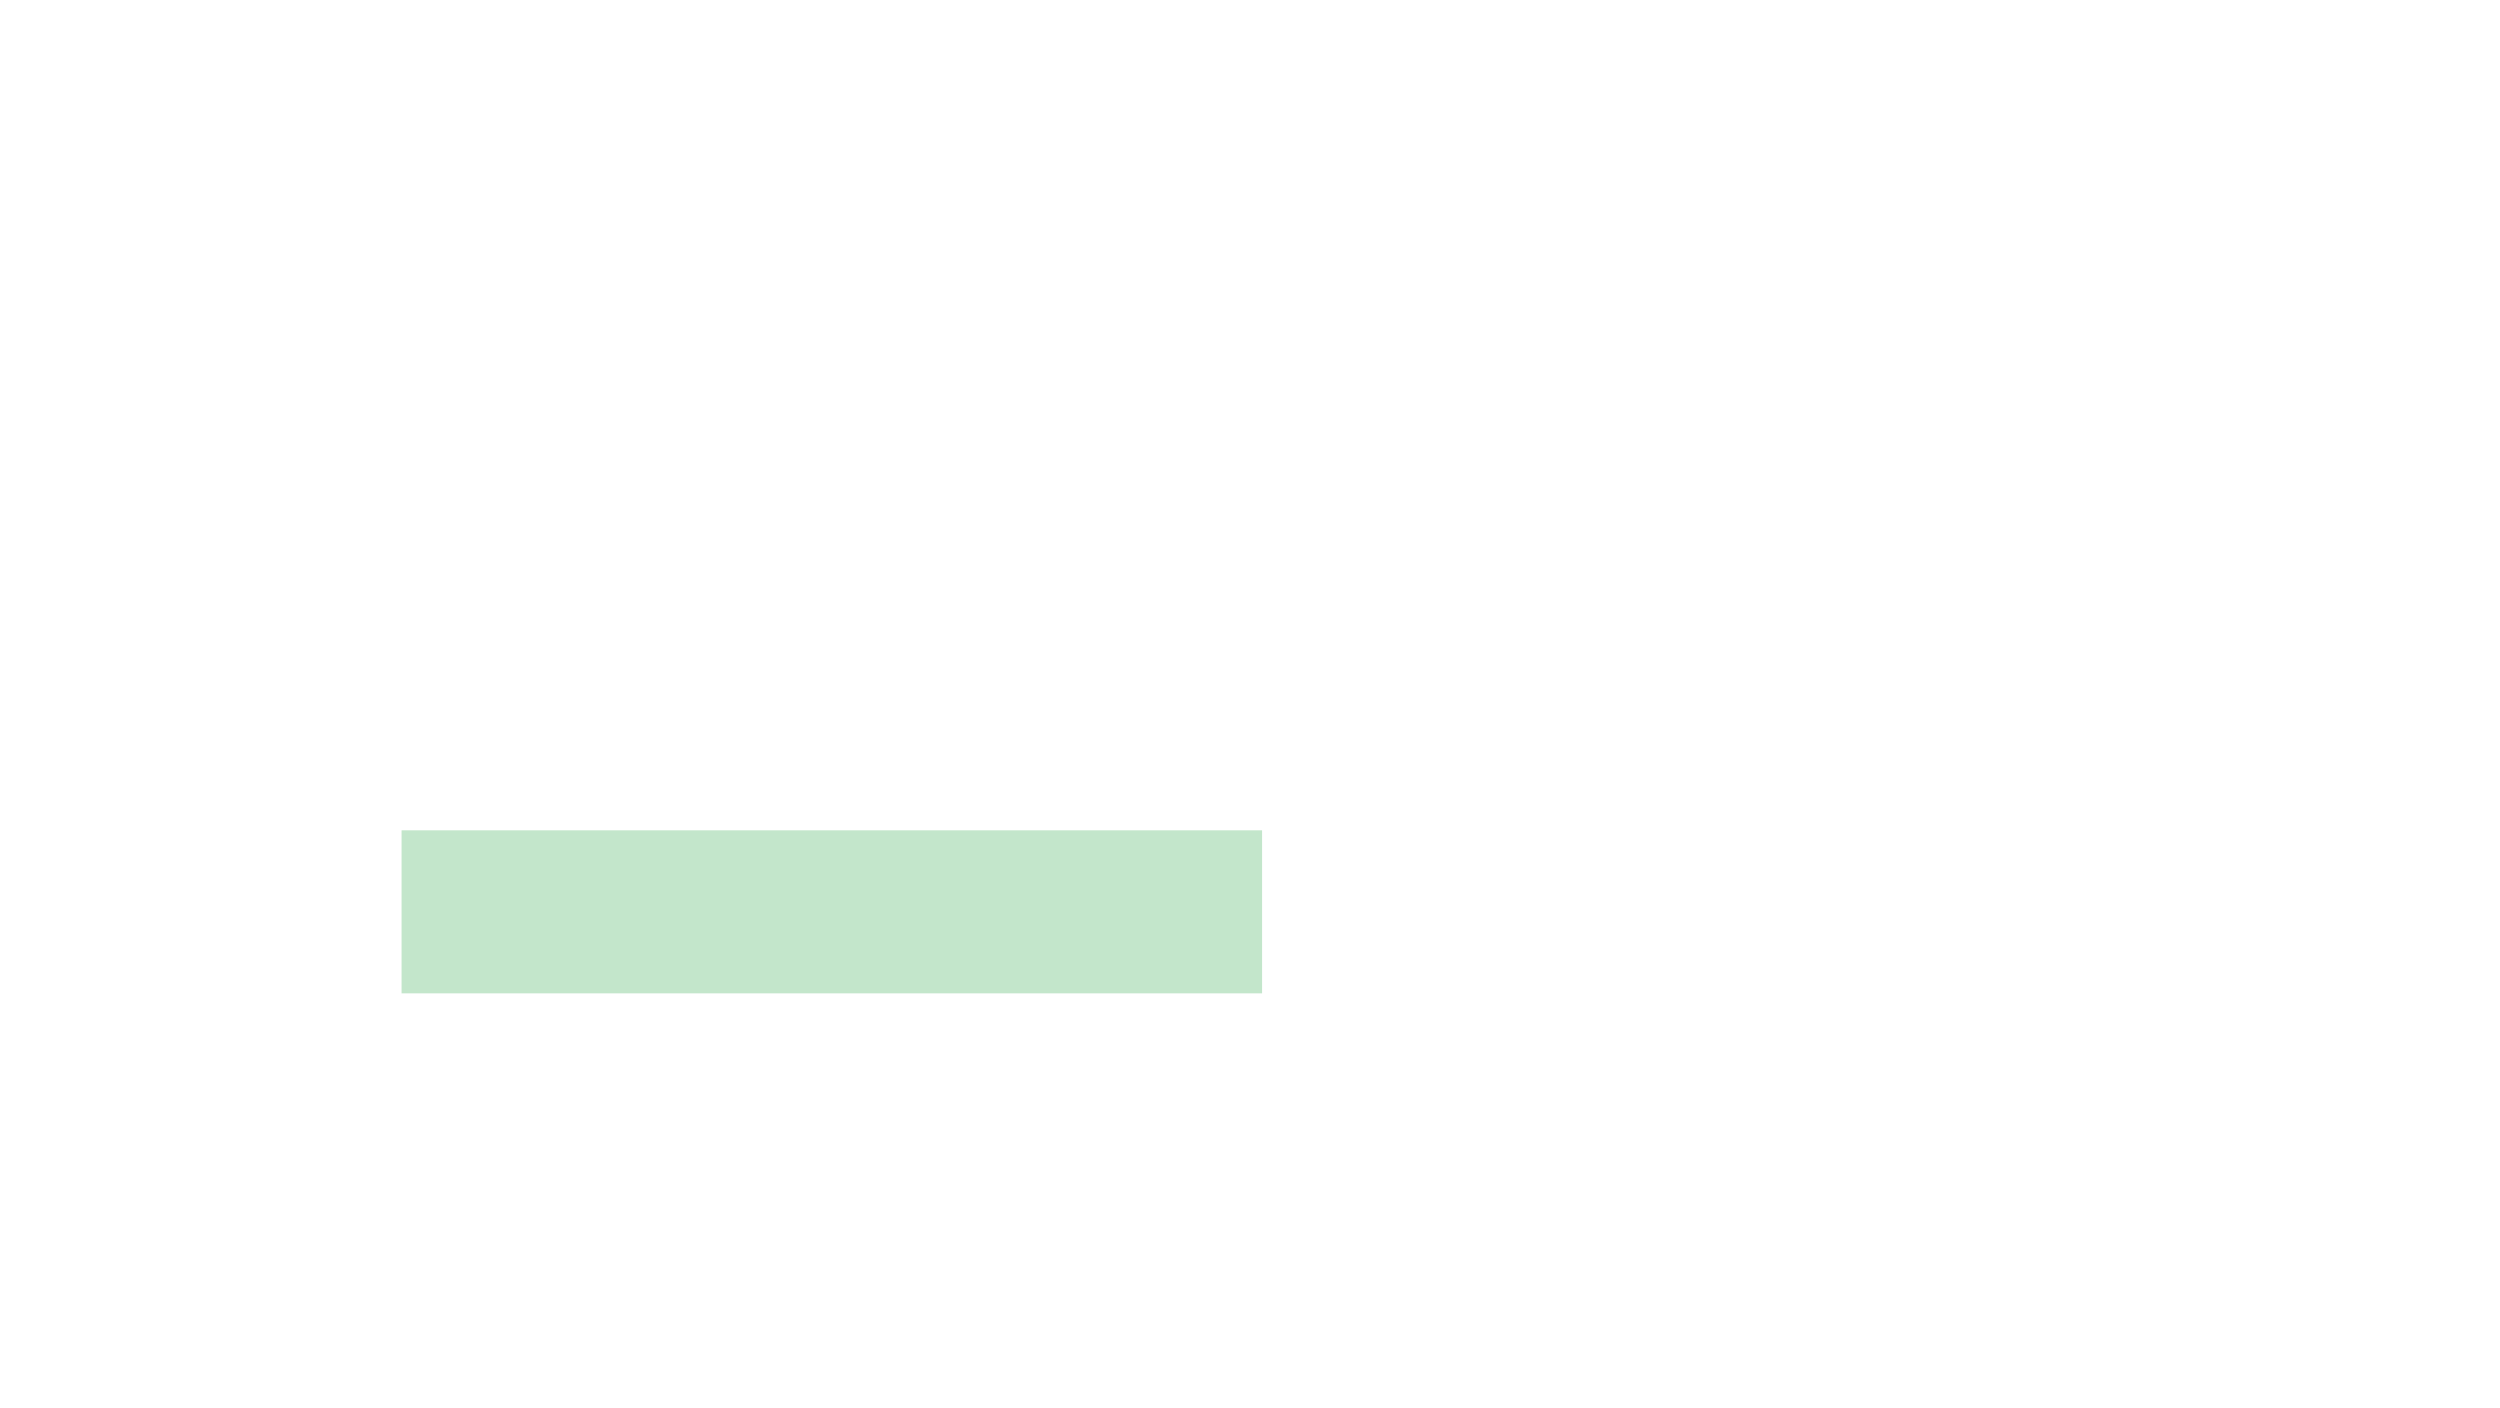
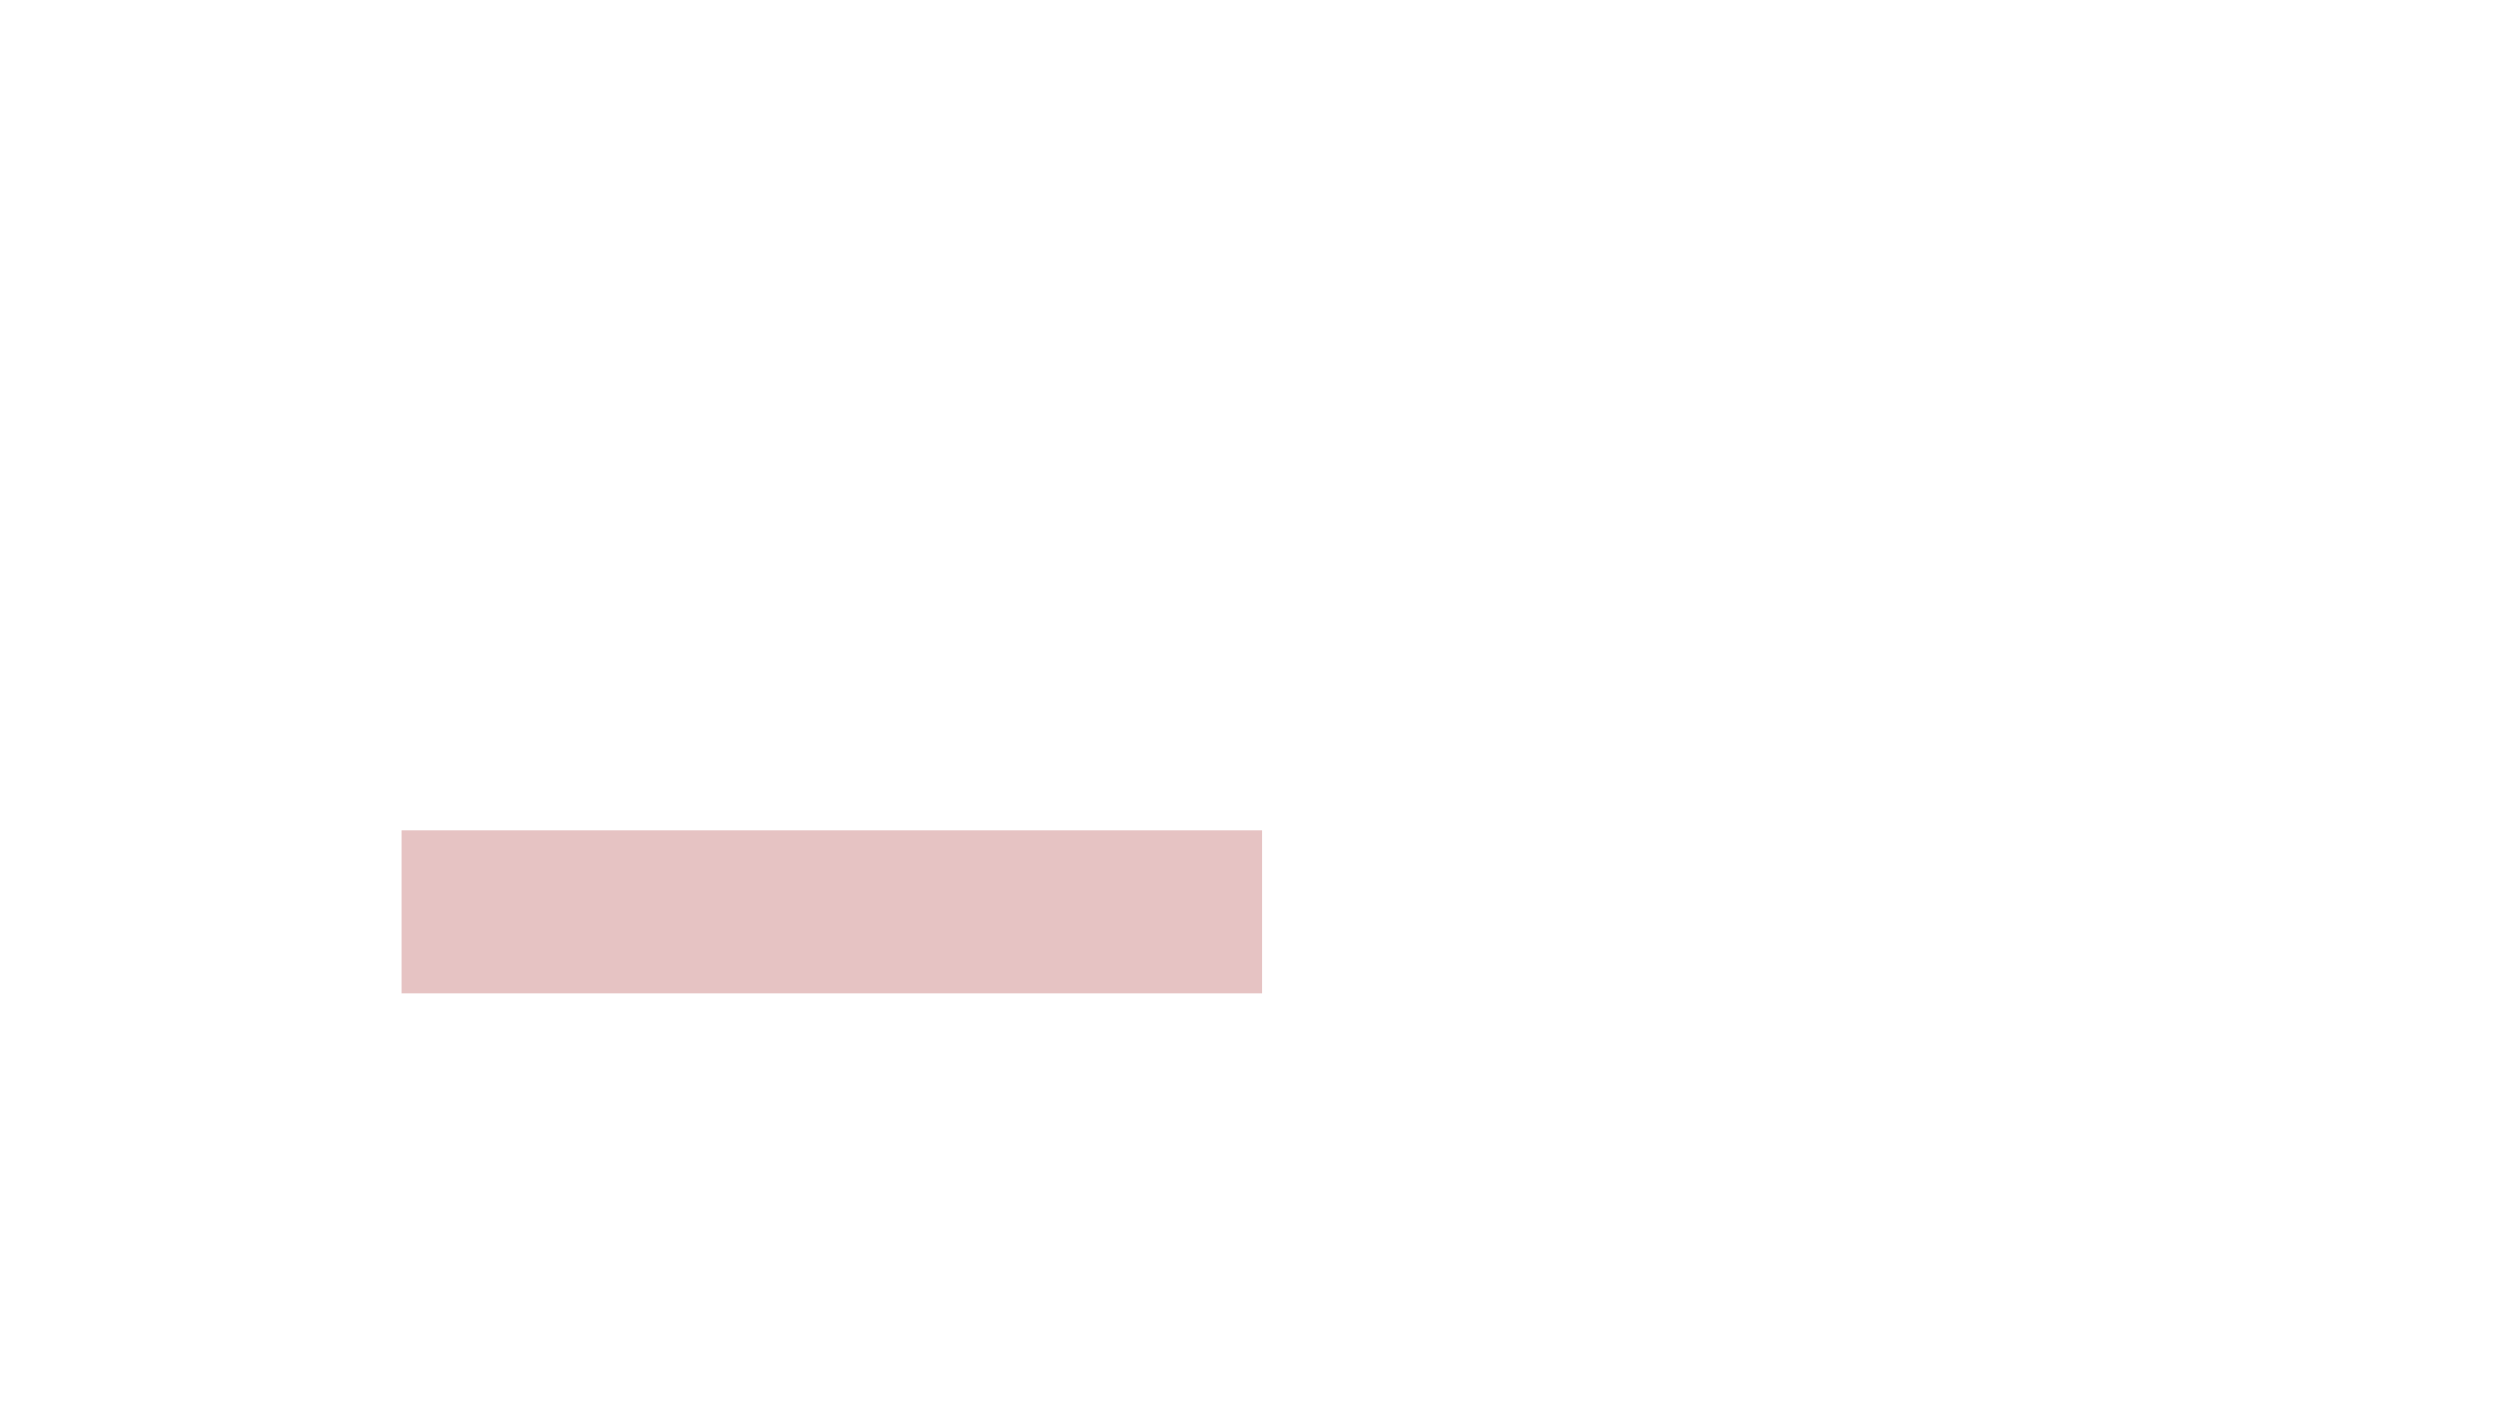
<svg xmlns="http://www.w3.org/2000/svg" width="828" height="466" viewBox="0 0 828 466" fill="none">
-   <rect opacity="0.3" x="133" y="275" width="285" height="54" fill="#37AA50" />
+   <rect opacity="0.3" x="133" y="275" width="285" height="54" fill="#AA3737" />
</svg>
